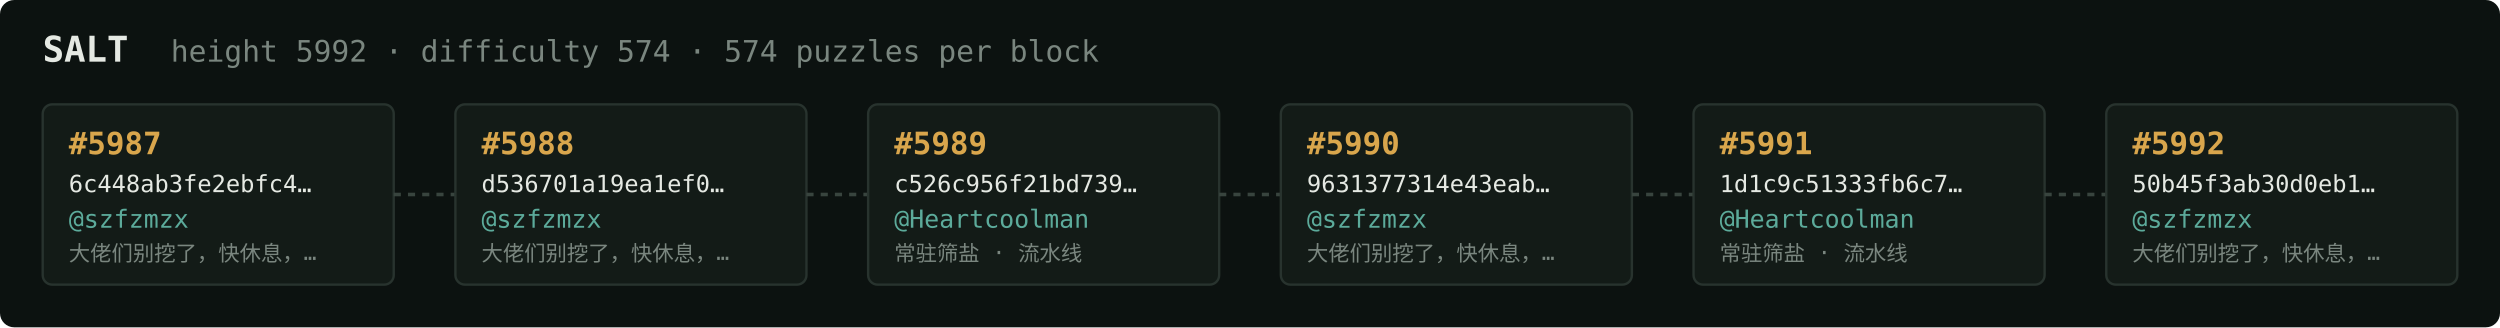
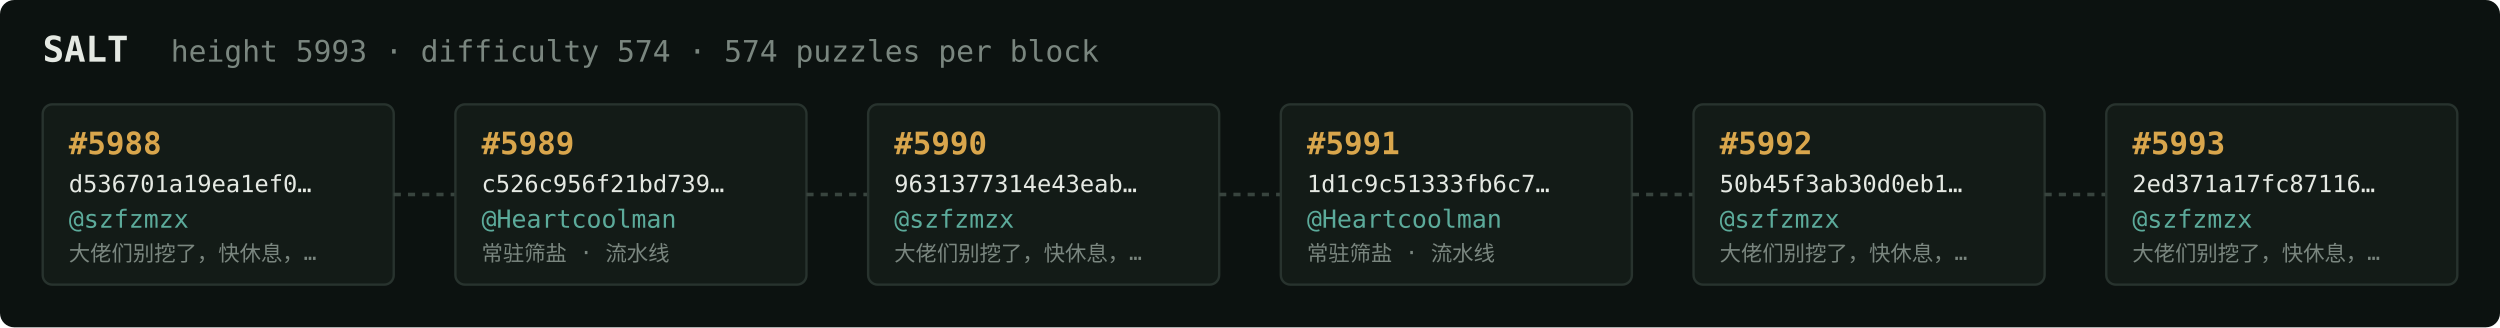
<svg xmlns="http://www.w3.org/2000/svg" width="1054" height="138" viewBox="0 0 1054 138" font-family="ui-monospace,SFMono-Regular,Menlo,monospace">
  <rect fill="#0c1210" width="1054" height="138" rx="6" />
  <text x="18" y="26" fill="#e5e9e3" font-size="15" font-weight="700">SALT</text>
-   <text x="72" y="26" fill="#7a867f" font-size="12.5">height 5992 · difficulty 574 · 574 puzzles per block</text>
+   <text x="72" y="26" fill="#7a867f" font-size="12.5">height 5993 · difficulty 574 · 574 puzzles per block</text>
  <rect x="18" y="44" width="148" height="76" rx="4" fill="#131b17" stroke="#28332e" stroke-width="1" />
-   <text x="29" y="65" fill="#d9a64c" font-size="13" font-weight="700">#5987</text>
-   <text x="29" y="81" fill="#e5e9e3" font-size="10">6c448ab3fe2ebfc4…</text>
+   <text x="29" y="65" fill="#d9a64c" font-size="13" font-weight="700">#5988</text>
+   <text x="29" y="81" fill="#e5e9e3" font-size="10">d536701a19ea1ef0…</text>
  <text x="29" y="96" fill="#5cab9b" font-size="10.5">@szfzmzx</text>
  <text x="29" y="110" fill="#7a867f" font-size="9">大佬们别挖了，快休息，…</text>
  <line x1="166" y1="82.0" x2="192" y2="82.0" stroke="#38443e" stroke-width="1.5" stroke-dasharray="3 3" />
  <rect x="192" y="44" width="148" height="76" rx="4" fill="#131b17" stroke="#28332e" stroke-width="1" />
-   <text x="203" y="65" fill="#d9a64c" font-size="13" font-weight="700">#5988</text>
-   <text x="203" y="81" fill="#e5e9e3" font-size="10">d536701a19ea1ef0…</text>
-   <text x="203" y="96" fill="#5cab9b" font-size="10.5">@szfzmzx</text>
-   <text x="203" y="110" fill="#7a867f" font-size="9">大佬们别挖了，快休息，…</text>
+   <text x="203" y="65" fill="#d9a64c" font-size="13" font-weight="700">#5989</text>
+   <text x="203" y="81" fill="#e5e9e3" font-size="10">c526c956f21bd739…</text>
+   <text x="203" y="96" fill="#5cab9b" font-size="10.5">@Heartcoolman</text>
+   <text x="203" y="110" fill="#7a867f" font-size="9">常驻筛盐 · 流水线</text>
  <line x1="340" y1="82.0" x2="366" y2="82.0" stroke="#38443e" stroke-width="1.5" stroke-dasharray="3 3" />
  <rect x="366" y="44" width="148" height="76" rx="4" fill="#131b17" stroke="#28332e" stroke-width="1" />
-   <text x="377" y="65" fill="#d9a64c" font-size="13" font-weight="700">#5989</text>
-   <text x="377" y="81" fill="#e5e9e3" font-size="10">c526c956f21bd739…</text>
-   <text x="377" y="96" fill="#5cab9b" font-size="10.5">@Heartcoolman</text>
-   <text x="377" y="110" fill="#7a867f" font-size="9">常驻筛盐 · 流水线</text>
+   <text x="377" y="65" fill="#d9a64c" font-size="13" font-weight="700">#5990</text>
+   <text x="377" y="81" fill="#e5e9e3" font-size="10">9631377314e43eab…</text>
+   <text x="377" y="96" fill="#5cab9b" font-size="10.5">@szfzmzx</text>
+   <text x="377" y="110" fill="#7a867f" font-size="9">大佬们别挖了，快休息，…</text>
  <line x1="514" y1="82.0" x2="540" y2="82.0" stroke="#38443e" stroke-width="1.5" stroke-dasharray="3 3" />
  <rect x="540" y="44" width="148" height="76" rx="4" fill="#131b17" stroke="#28332e" stroke-width="1" />
-   <text x="551" y="65" fill="#d9a64c" font-size="13" font-weight="700">#5990</text>
-   <text x="551" y="81" fill="#e5e9e3" font-size="10">9631377314e43eab…</text>
-   <text x="551" y="96" fill="#5cab9b" font-size="10.5">@szfzmzx</text>
-   <text x="551" y="110" fill="#7a867f" font-size="9">大佬们别挖了，快休息，…</text>
+   <text x="551" y="65" fill="#d9a64c" font-size="13" font-weight="700">#5991</text>
+   <text x="551" y="81" fill="#e5e9e3" font-size="10">1d1c9c51333fb6c7…</text>
+   <text x="551" y="96" fill="#5cab9b" font-size="10.5">@Heartcoolman</text>
+   <text x="551" y="110" fill="#7a867f" font-size="9">常驻筛盐 · 流水线</text>
  <line x1="688" y1="82.0" x2="714" y2="82.0" stroke="#38443e" stroke-width="1.5" stroke-dasharray="3 3" />
  <rect x="714" y="44" width="148" height="76" rx="4" fill="#131b17" stroke="#28332e" stroke-width="1" />
-   <text x="725" y="65" fill="#d9a64c" font-size="13" font-weight="700">#5991</text>
-   <text x="725" y="81" fill="#e5e9e3" font-size="10">1d1c9c51333fb6c7…</text>
-   <text x="725" y="96" fill="#5cab9b" font-size="10.5">@Heartcoolman</text>
-   <text x="725" y="110" fill="#7a867f" font-size="9">常驻筛盐 · 流水线</text>
+   <text x="725" y="65" fill="#d9a64c" font-size="13" font-weight="700">#5992</text>
+   <text x="725" y="81" fill="#e5e9e3" font-size="10">50b45f3ab30d0eb1…</text>
+   <text x="725" y="96" fill="#5cab9b" font-size="10.5">@szfzmzx</text>
+   <text x="725" y="110" fill="#7a867f" font-size="9">大佬们别挖了，快休息，…</text>
  <line x1="862" y1="82.0" x2="888" y2="82.0" stroke="#38443e" stroke-width="1.5" stroke-dasharray="3 3" />
  <rect x="888" y="44" width="148" height="76" rx="4" fill="#131b17" stroke="#28332e" stroke-width="1" />
-   <text x="899" y="65" fill="#d9a64c" font-size="13" font-weight="700">#5992</text>
-   <text x="899" y="81" fill="#e5e9e3" font-size="10">50b45f3ab30d0eb1…</text>
+   <text x="899" y="65" fill="#d9a64c" font-size="13" font-weight="700">#5993</text>
+   <text x="899" y="81" fill="#e5e9e3" font-size="10">2ed371a17fc87116…</text>
  <text x="899" y="96" fill="#5cab9b" font-size="10.5">@szfzmzx</text>
  <text x="899" y="110" fill="#7a867f" font-size="9">大佬们别挖了，快休息，…</text>
</svg>
